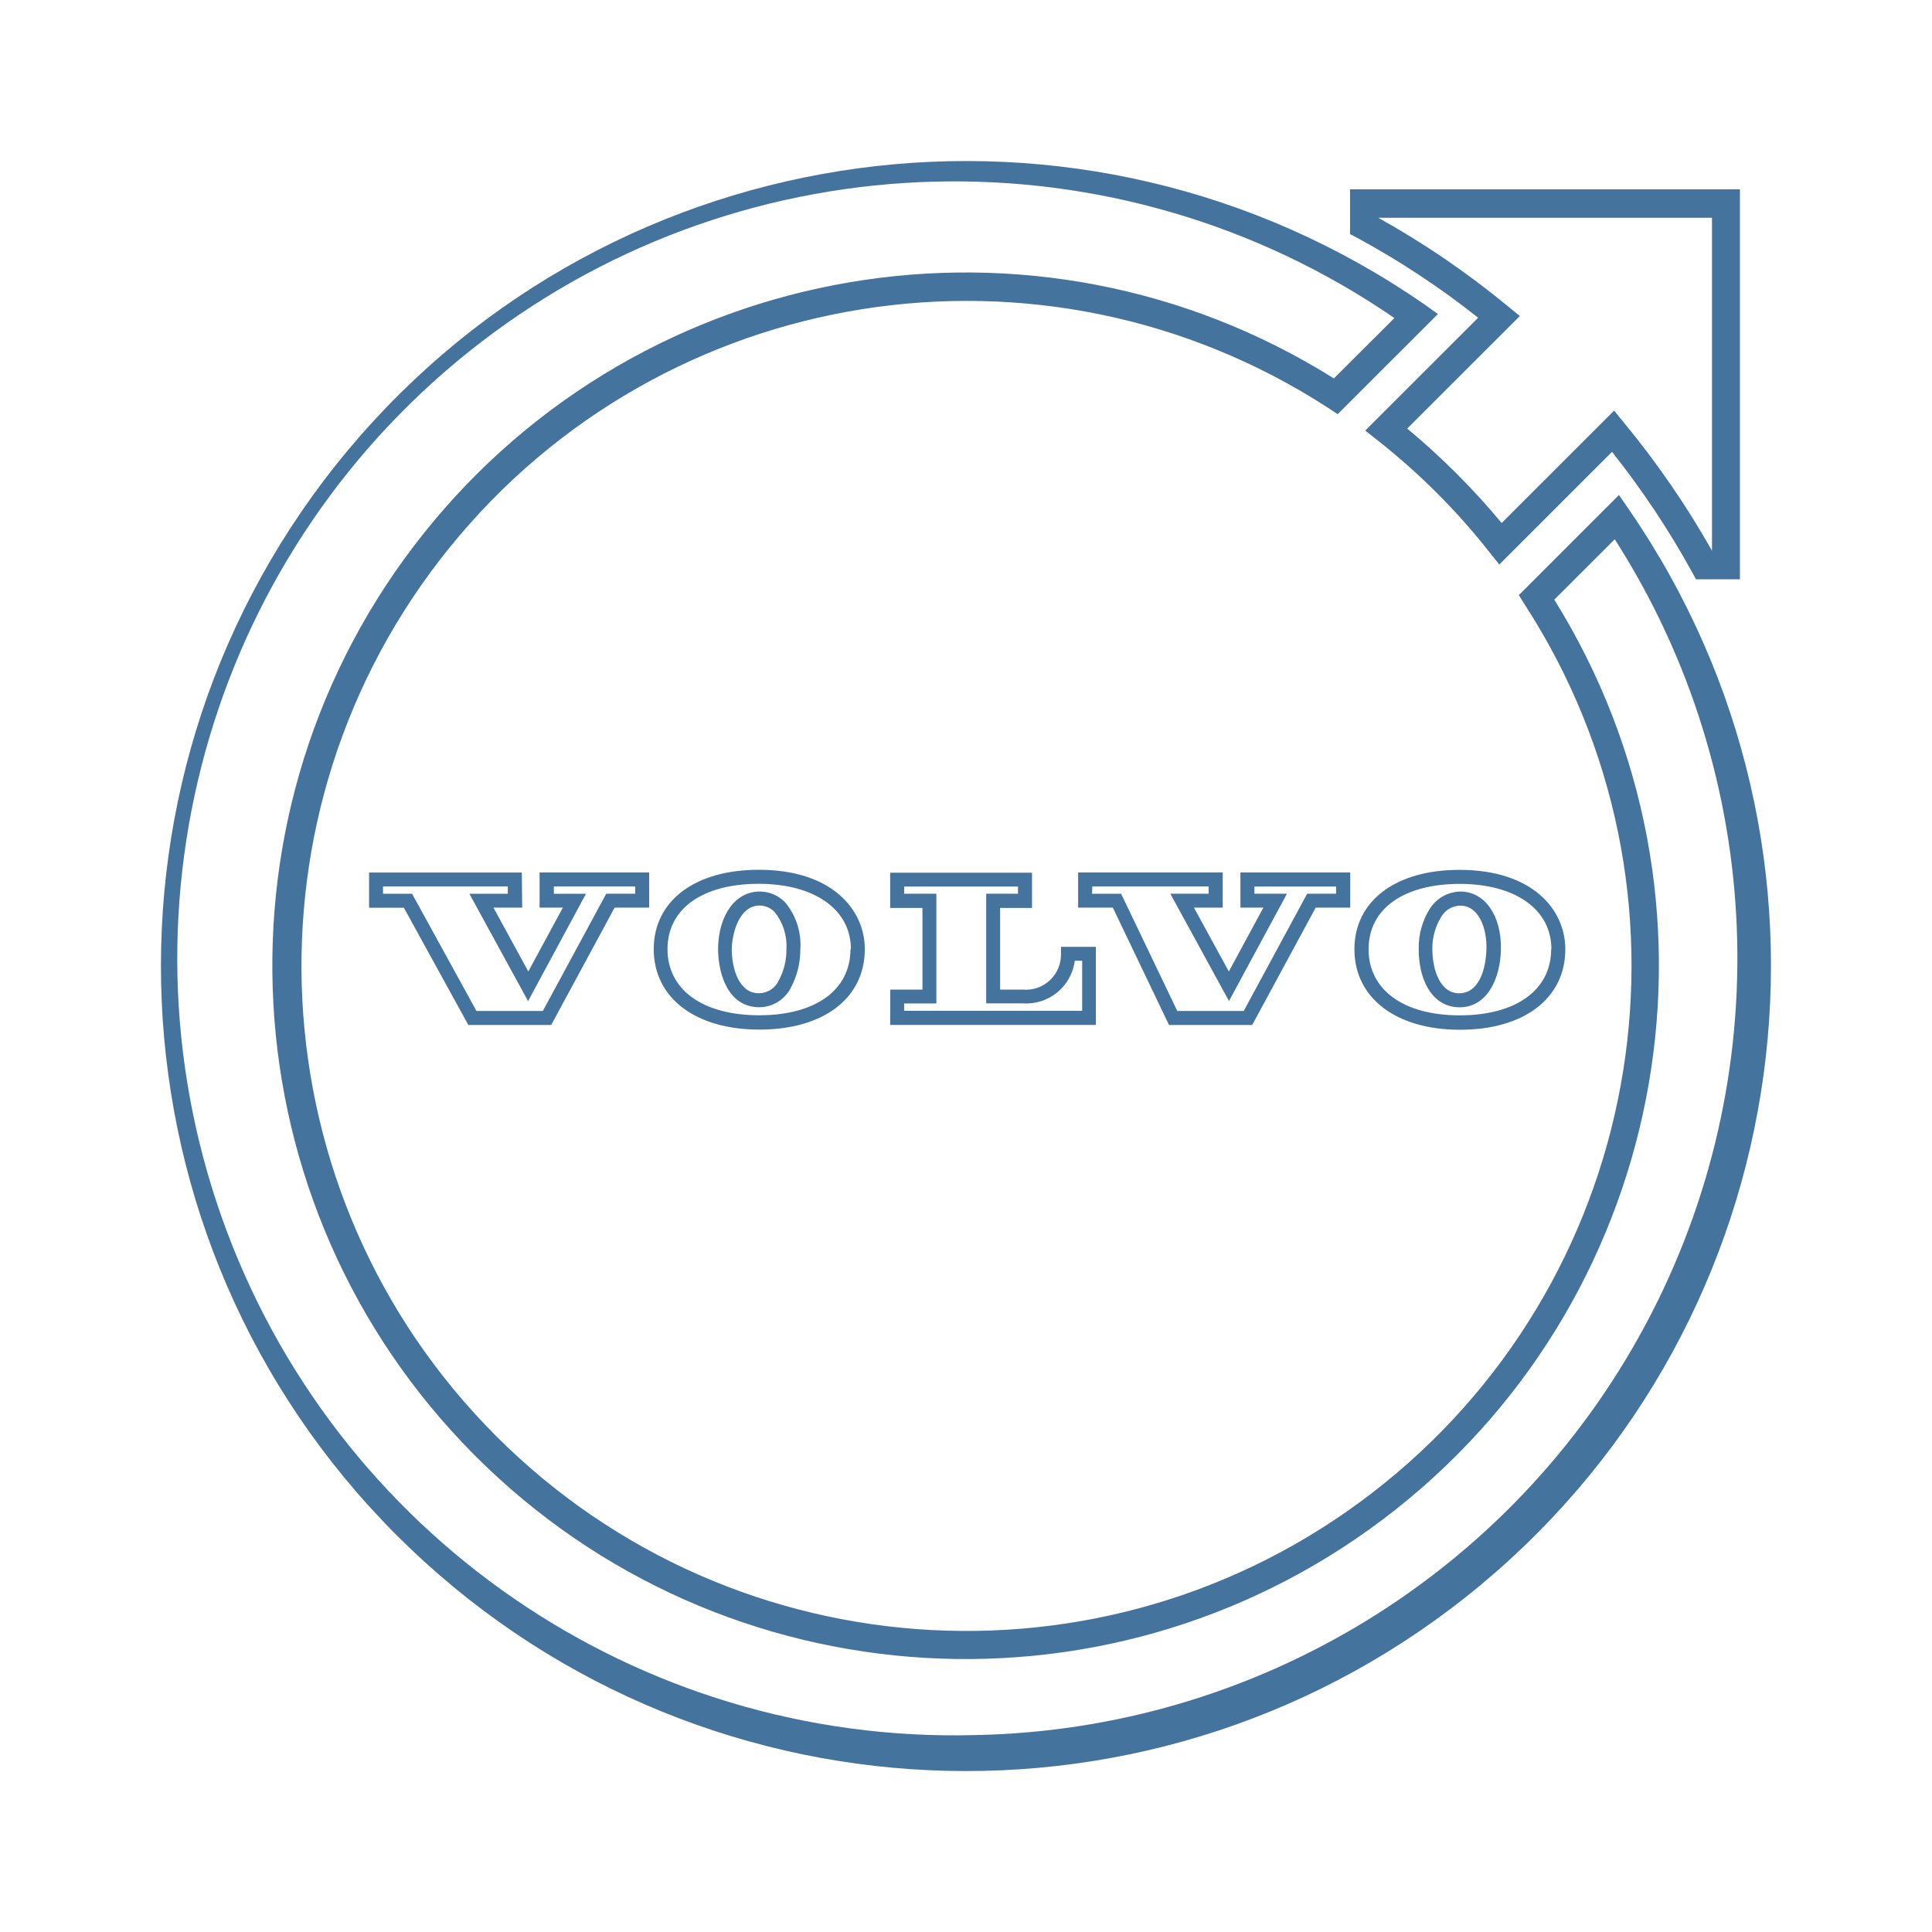
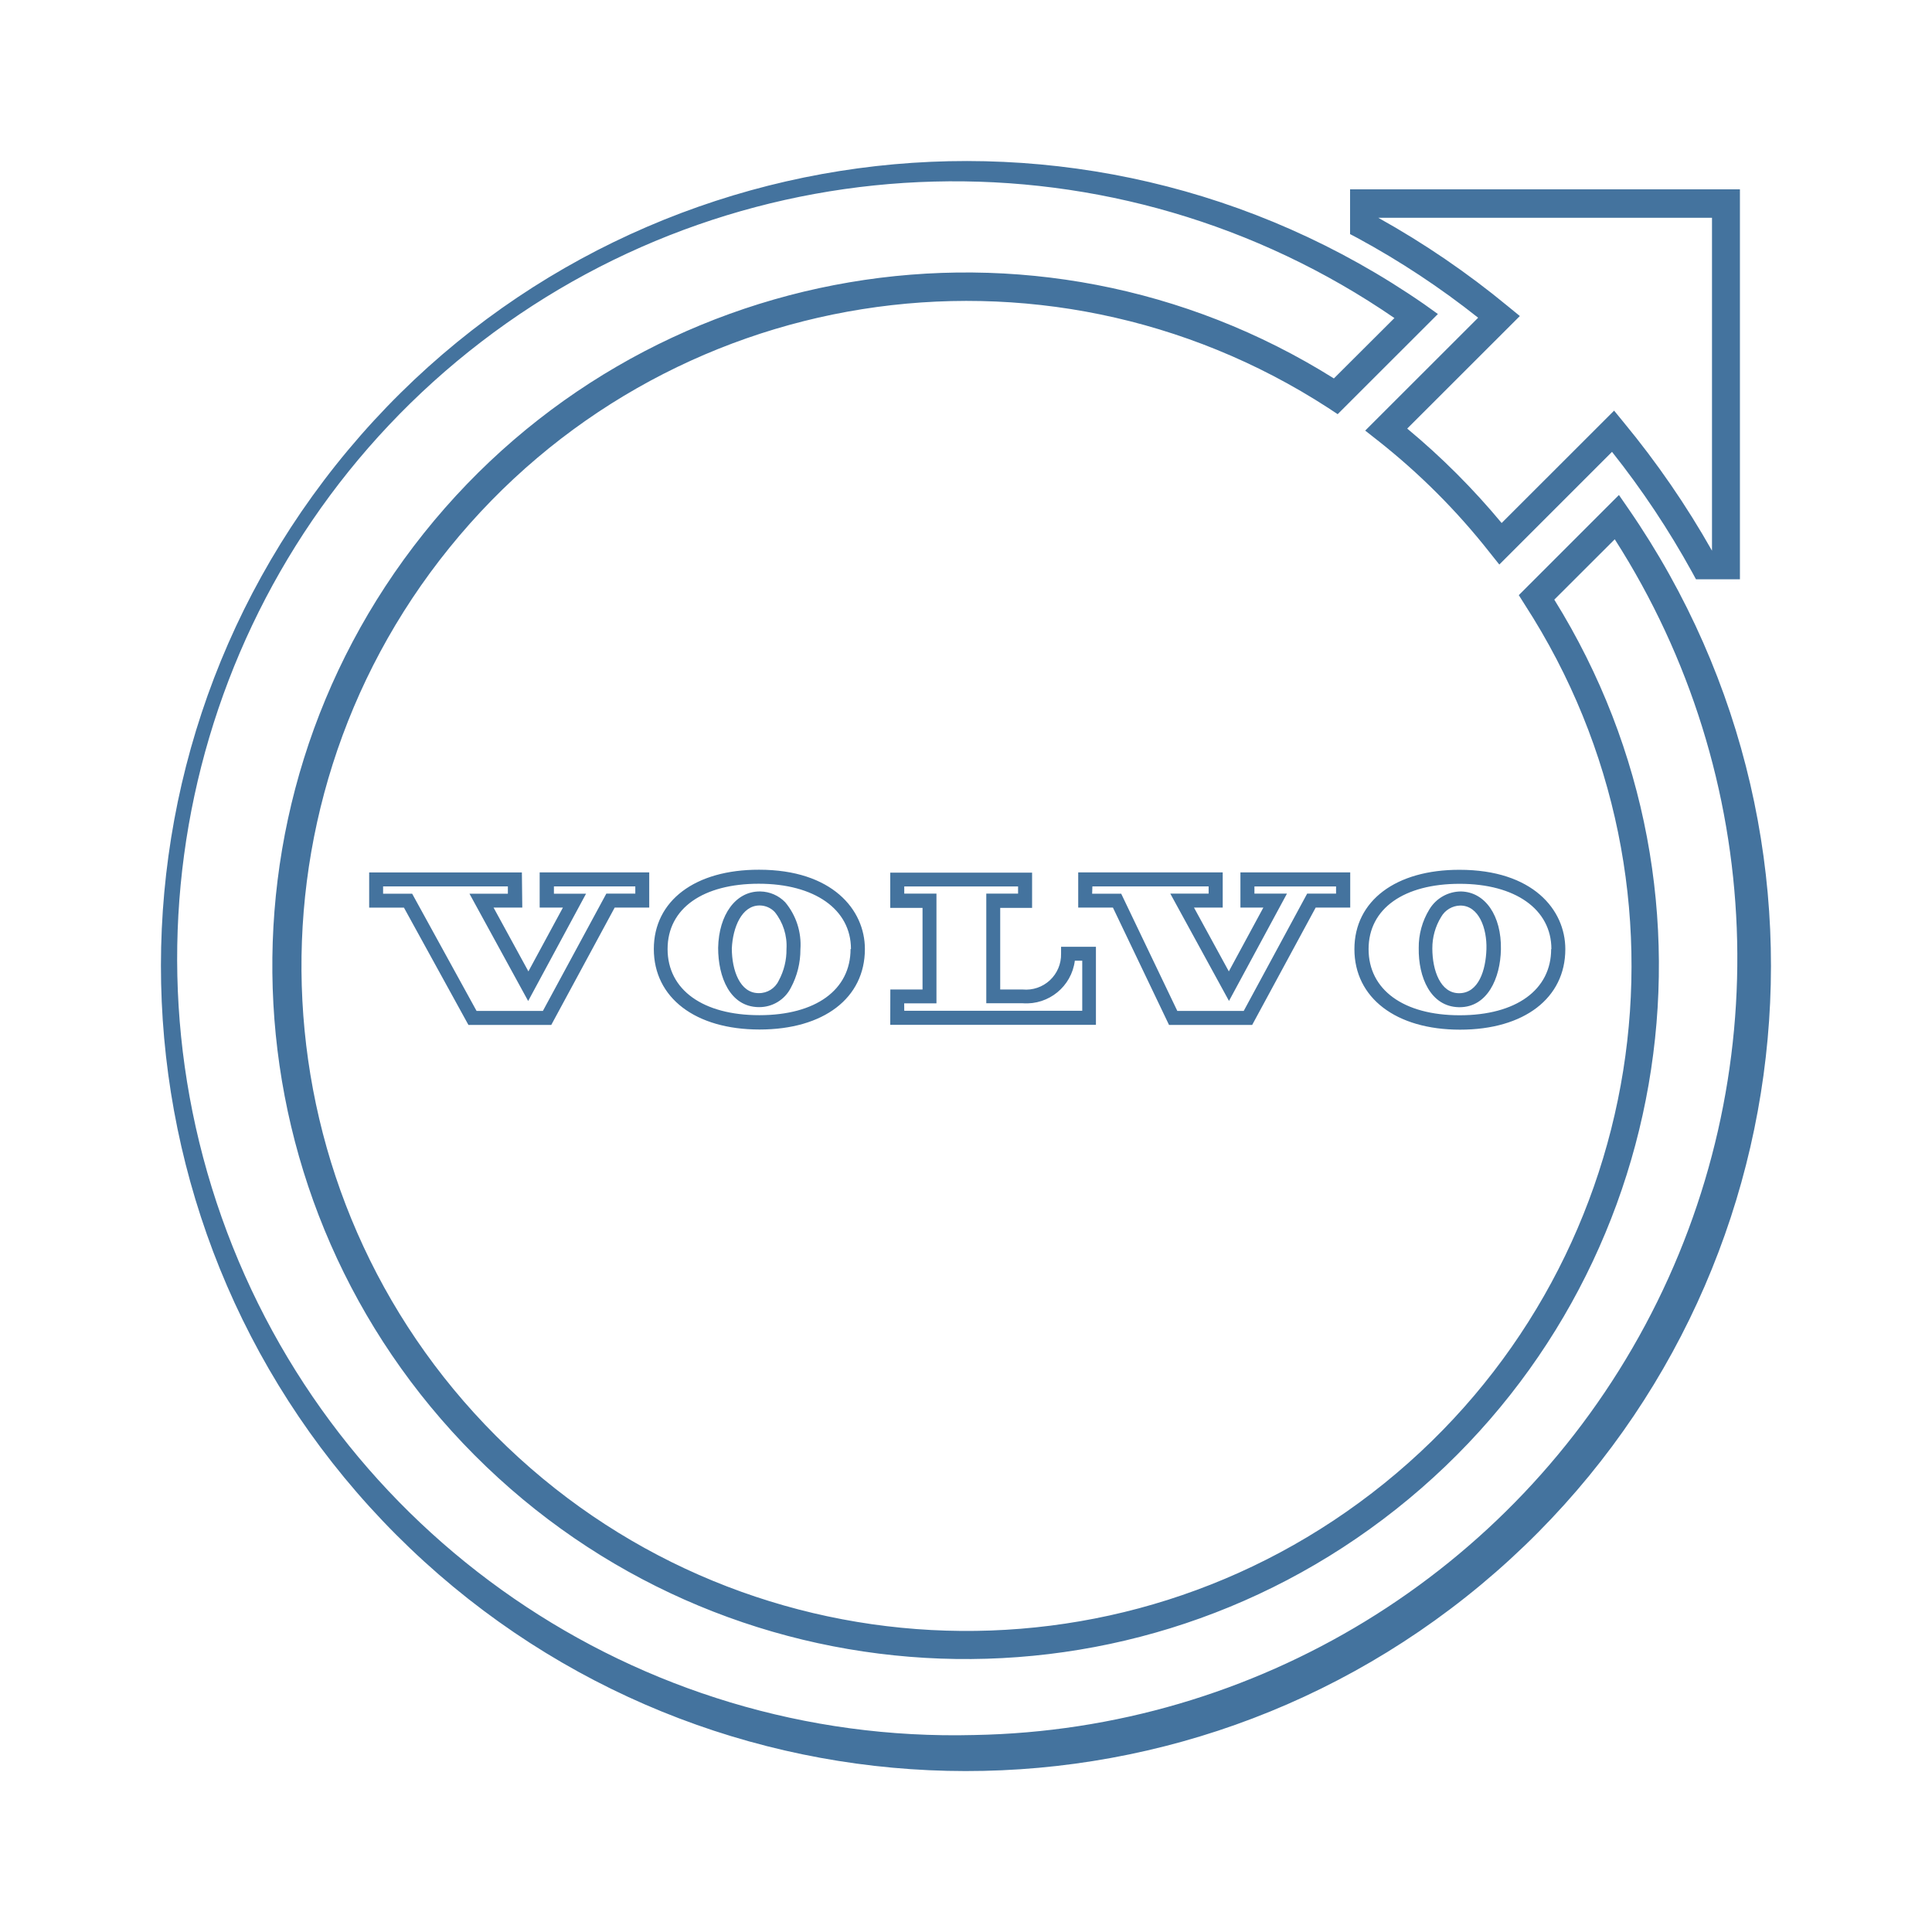
<svg xmlns="http://www.w3.org/2000/svg" viewBox="0 0 24 24">
-   <path fill="#44739e" d="m18.36 3.949-1.401 1.4.155.122a8.3 8.3 0 0 1 1.389 1.389l.122.153 1.4-1.4a10.7 10.7 0 0 1 .994 1.493l.049.09h.546V2.352h-4.843v.556l.091.048a10.3 10.3 0 0 1 1.499.99m2.906-1.241v4.136a11 11 0 0 0-1.095-1.592l-.121-.148-1.397 1.396a9 9 0 0 0-1.173-1.173l1.399-1.398-.149-.122a10.7 10.7 0 0 0-1.61-1.099ZM20.229 6.32l-.118-.171-1.244 1.244.075.119a8.261 8.261 0 1 1-2.443-2.445l.118.078 1.245-1.244-.169-.121a10 10 0 1 0 2.536 2.54m-8.127 15.234a9.652 9.652 0 1 1 5.22-17.603l-.752.75a8.612 8.612 0 1 0 2.738 2.748l.751-.75a9.652 9.652 0 0 1-7.957 14.855m5.522-9.776c-.006.361.146.728.499.735h.008c.346 0 .507-.359.514-.718.008-.419-.196-.714-.496-.72a.46.46 0 0 0-.393.223.9.9 0 0 0-.132.48m.278-.386a.28.28 0 0 1 .238-.142c.231 0 .333.283.325.542s-.096.547-.34.547c-.232 0-.332-.284-.332-.556a.74.74 0 0 1 .109-.391m-1.077.4c0 .604.515 1 1.312 1s1.308-.392 1.308-1c0-.491-.405-.986-1.313-.986-.793-.002-1.307.385-1.307.985m2.444 0c0 .507-.436.822-1.136.822s-1.132-.318-1.132-.822c0-.507.444-.811 1.132-.811s1.139.315 1.139.811ZM8.92 11.776c0 .362.146.729.5.736h.009a.44.44 0 0 0 .394-.24 1 1 0 0 0 .119-.478.82.82 0 0 0-.189-.585.44.44 0 0 0-.308-.134h-.01c-.295 0-.507.286-.515.701m.519-.527a.26.26 0 0 1 .184.081.67.67 0 0 1 .146.46.8.8 0 0 1-.096.392.27.27 0 0 1-.25.156c-.233 0-.333-.285-.333-.556.012-.26.123-.533.345-.533Zm-1.318.541c0 .605.515 1 1.313 1s1.309-.391 1.309-1c0-.489-.407-.985-1.314-.985-.795-.002-1.308.385-1.308.985m2.444 0c0 .508-.433.822-1.133.822s-1.14-.314-1.14-.822.444-.811 1.133-.811 1.145.316 1.145.811Zm-4.083-.951H4.585v.437h.432l.801 1.457h1.029l.788-1.458h.429v-.437H6.703v.437h.289l-.429.793-.433-.793h.357Zm-.174.264h-.477l.729 1.333.719-1.333H6.88v-.091h1.011v.09h-.36l-.788 1.457h-.824l-.8-1.456h-.361v-.091h1.55Zm8.214 1.63h1.033l.789-1.458h.429v-.437h-1.364v.437h.285l-.429.793-.433-.793h.357v-.437h-1.796v.437h.431Zm-.953-1.721h1.445v.09h-.476l.729 1.333.72-1.333h-.404v-.089h1.014v.089h-.359l-.788 1.457h-.825l-.698-1.456h-.361Zm-2.511 1.72h2.555v-.97h-.433v.087a.436.436 0 0 1-.476.444h-.28v-1.014h.396v-.438h-1.762v.438h.401v1.014h-.4Zm.173-.267h.401v-1.363h-.4v-.089h1.414v.089h-.395v1.362h.455a.607.607 0 0 0 .645-.529h.092v.622h-2.211Z" />
+   <path fill="#44739e" d="m18.36 3.949-1.401 1.4.155.122a8.3 8.3 0 0 1 1.389 1.389l.122.153 1.4-1.4a10.7 10.7 0 0 1 .994 1.493l.049.09h.546V2.352h-4.843v.556l.091.048a10.3 10.3 0 0 1 1.499.99m2.906-1.241v4.136a11 11 0 0 0-1.095-1.592l-.121-.148-1.397 1.396a9 9 0 0 0-1.173-1.173l1.399-1.398-.149-.122a10.7 10.7 0 0 0-1.61-1.099ZM20.229 6.32l-.118-.171-1.244 1.244.075.119a8.261 8.261 0 1 1-2.443-2.445l.118.078 1.245-1.244-.169-.121a10 10 0 1 0 2.536 2.54m-8.126 15.233a9.652 9.652 0 1 1 5.219-17.602l-.752.75a8.612 8.612 0 1 0 2.738 2.748l.751-.75a9.652 9.652 0 0 1-7.956 14.854m5.521-9.776c-.006.361.146.728.499.735h.008c.346 0 .507-.359.514-.718.008-.419-.196-.714-.496-.72a.46.46 0 0 0-.393.223.9.9 0 0 0-.132.48m.278-.386a.28.28 0 0 1 .238-.142c.231 0 .333.283.325.542s-.096.547-.34.547c-.232 0-.332-.284-.332-.556a.74.74 0 0 1 .109-.391m-1.077.4c0 .604.515 1 1.312 1s1.308-.392 1.308-1c0-.491-.405-.986-1.313-.986-.793-.002-1.307.385-1.307.985m2.444 0c0 .507-.436.822-1.136.822s-1.132-.318-1.132-.822c0-.507.444-.811 1.132-.811s1.139.315 1.139.811Zm-10.348-.015c0 .362.146.729.5.736h.009a.44.44 0 0 0 .394-.24 1 1 0 0 0 .119-.478.82.82 0 0 0-.189-.585.44.44 0 0 0-.308-.134h-.01c-.295 0-.507.286-.515.701m.519-.527a.26.26 0 0 1 .184.081.67.67 0 0 1 .146.46.8.8 0 0 1-.096.392.27.27 0 0 1-.25.156c-.233 0-.333-.285-.333-.556.012-.26.123-.533.345-.533Zm-1.318.541c0 .605.515 1 1.313 1s1.309-.391 1.309-1c0-.489-.407-.985-1.314-.985-.795-.002-1.308.385-1.308.985m2.444 0c0 .508-.433.822-1.133.822s-1.14-.314-1.14-.822.444-.811 1.133-.811 1.145.316 1.145.811Zm-4.083-.951H4.586v.437h.432l.801 1.457h1.029l.788-1.458h.429v-.437H6.704v.437h.289l-.429.793-.433-.793h.357Zm-.174.264h-.477l.729 1.333.719-1.333h-.399v-.091h1.011v.09h-.36l-.788 1.457H5.92l-.8-1.456h-.361v-.091h1.55Zm8.213 1.63h1.033l.789-1.458h.429v-.437h-1.364v.437h.285l-.429.793-.433-.793h.357v-.437h-1.795v.437h.431Zm-.952-1.721h1.444v.09h-.476l.729 1.333.72-1.333h-.404v-.089h1.014v.089h-.359l-.788 1.457h-.825l-.697-1.456h-.361Zm-2.511 1.72h2.555v-.97h-.433v.087a.436.436 0 0 1-.476.444h-.28v-1.014h.396v-.438h-1.762v.438h.401v1.014h-.4Zm.173-.267h.401v-1.363h-.4v-.089h1.414v.089h-.395v1.362h.455a.607.607 0 0 0 .645-.529h.092v.622h-2.211Z" />
</svg>
